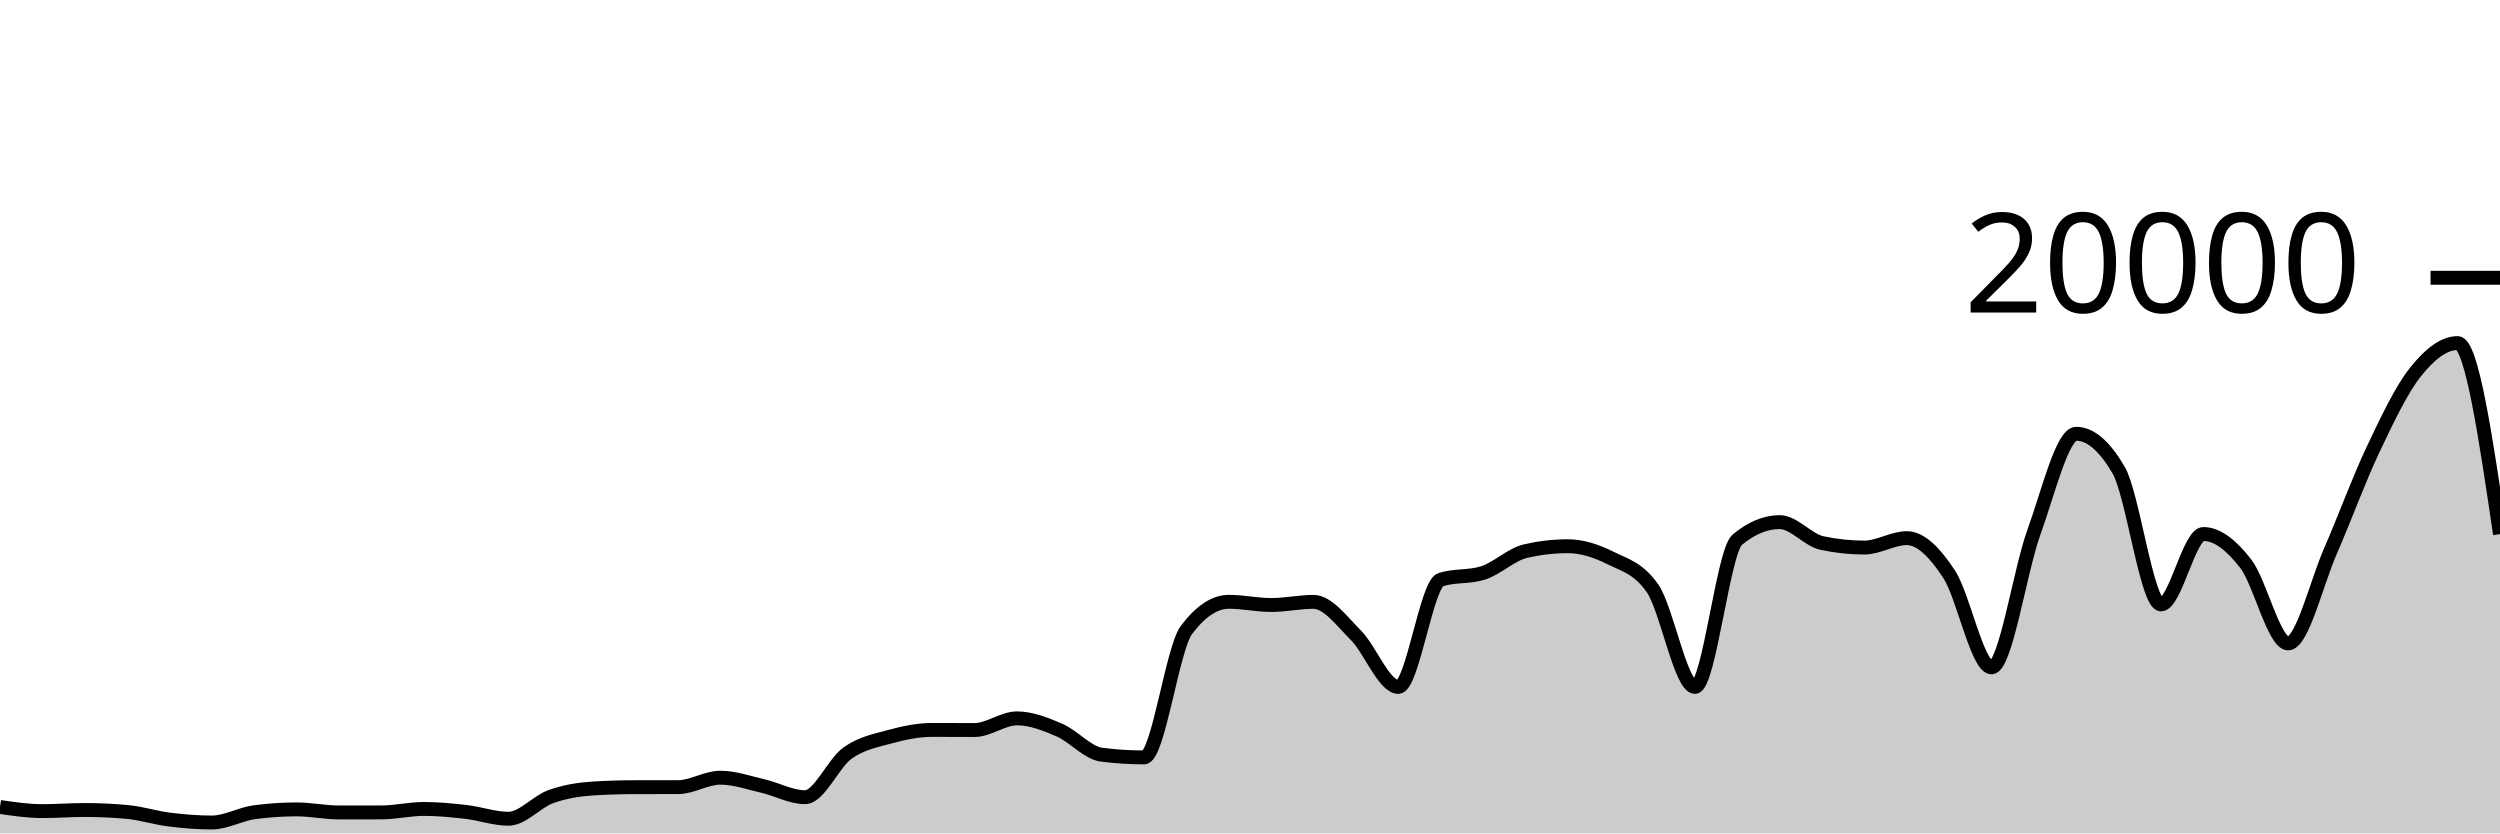
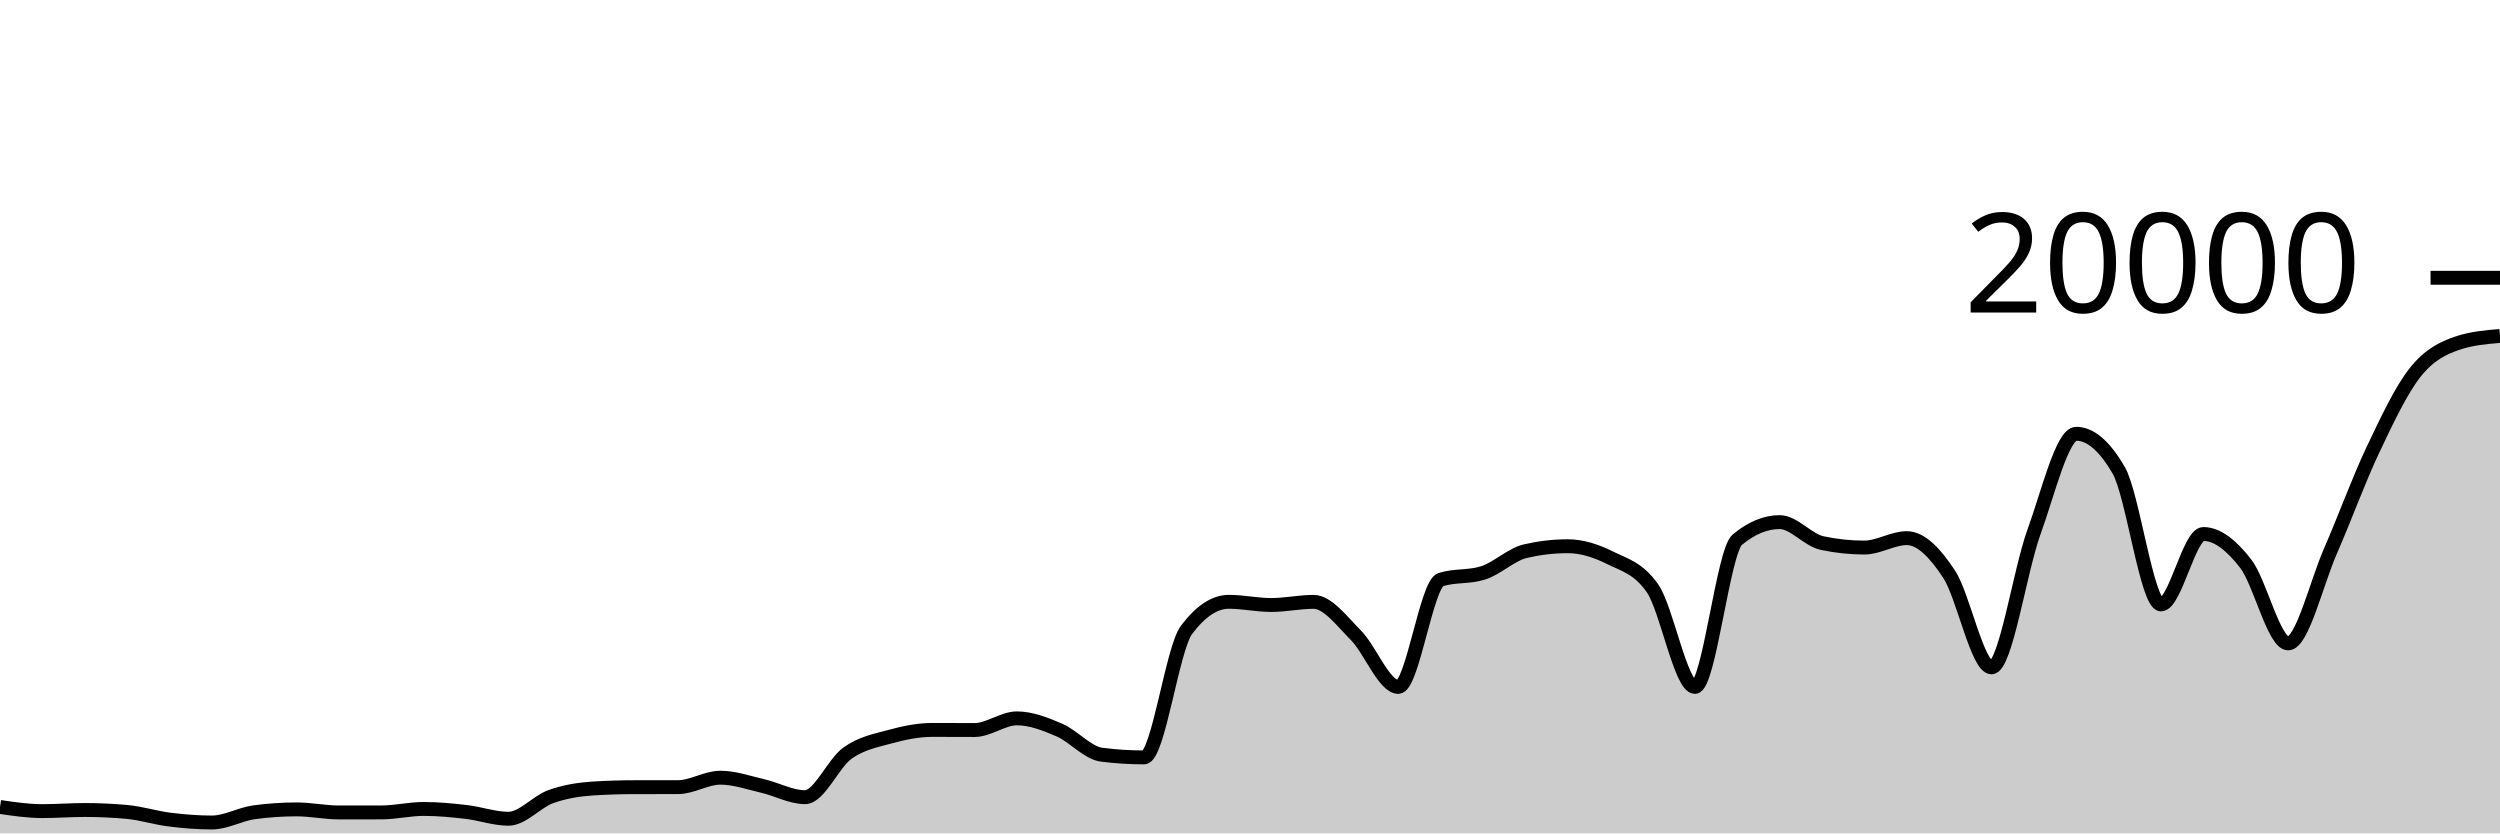
<svg xmlns="http://www.w3.org/2000/svg" viewBox="0 0 180 60">
  <g transform="translate(0,20)">
-     <path class="area" fill="rgba(0, 0, 0, 0.2)" d="M0,38.102C1.017,38.251,2.034,38.4,3.051,38.4C4.068,38.4,5.085,38.32,6.102,38.32C7.119,38.32,8.136,38.367,9.153,38.46C10.169,38.553,11.186,38.883,12.203,39.01C13.22,39.137,14.237,39.22,15.254,39.22C16.271,39.22,17.288,38.619,18.305,38.482C19.322,38.345,20.339,38.276,21.356,38.276C22.373,38.276,23.39,38.496,24.407,38.496C25.424,38.496,26.441,38.495,27.458,38.494C28.475,38.493,29.492,38.244,30.508,38.244C31.525,38.244,32.542,38.342,33.559,38.46C34.576,38.578,35.593,38.95,36.61,38.95C37.627,38.95,38.644,37.719,39.661,37.356C40.678,36.993,41.695,36.833,42.712,36.77C43.729,36.707,44.746,36.677,45.763,36.676C46.78,36.675,47.797,36.675,48.814,36.674C49.831,36.673,50.847,35.994,51.864,35.994C52.881,35.994,53.898,36.356,54.915,36.59C55.932,36.824,56.949,37.398,57.966,37.398C58.983,37.398,60,34.952,61.017,34.226C62.034,33.5,63.051,33.323,64.068,33.044C65.085,32.765,66.102,32.554,67.119,32.554C68.136,32.554,69.153,32.562,70.169,32.562C71.186,32.562,72.203,31.722,73.22,31.722C74.237,31.722,75.254,32.126,76.271,32.562C77.288,32.998,78.305,34.212,79.322,34.34C80.339,34.468,81.356,34.532,82.373,34.532C83.39,34.532,84.407,26.707,85.424,25.356C86.441,24.005,87.458,23.33,88.475,23.33C89.492,23.33,90.508,23.56,91.525,23.56C92.542,23.56,93.559,23.334,94.576,23.334C95.593,23.334,96.61,24.721,97.627,25.742C98.644,26.763,99.661,29.458,100.678,29.458C101.695,29.458,102.712,22.057,103.729,21.734C104.746,21.411,105.763,21.573,106.78,21.25C107.797,20.927,108.814,19.918,109.831,19.682C110.847,19.446,111.864,19.328,112.881,19.328C113.898,19.328,114.915,19.658,115.932,20.164C116.949,20.67,117.966,20.897,118.983,22.362C120,23.827,121.017,29.458,122.034,29.458C123.051,29.458,124.068,19.702,125.085,18.858C126.102,18.014,127.119,17.592,128.136,17.592C129.153,17.592,130.169,18.884,131.186,19.1C132.203,19.316,133.22,19.424,134.237,19.424C135.254,19.424,136.271,18.746,137.288,18.746C138.305,18.746,139.322,19.795,140.339,21.346C141.356,22.897,142.373,28.05,143.39,28.05C144.407,28.05,145.424,21.121,146.441,18.318C147.458,15.515,148.475,11.232,149.492,11.232C150.508,11.232,151.525,12.104,152.542,13.848C153.559,15.592,154.576,23.518,155.593,23.518C156.61,23.518,157.627,18.448,158.644,18.448C159.661,18.448,160.678,19.275,161.695,20.588C162.712,21.901,163.729,26.324,164.746,26.324C165.763,26.324,166.78,21.986,167.797,19.664C168.814,17.342,169.831,14.537,170.847,12.394C171.864,10.251,172.881,8.088,173.898,6.806C174.915,5.524,175.932,4.702,176.949,4.702C177.966,4.702,178.983,11.579,180,18.456L180,40C178.983,40,177.966,40,176.949,40C175.932,40,174.915,40,173.898,40C172.881,40,171.864,40,170.847,40C169.831,40,168.814,40,167.797,40C166.78,40,165.763,40,164.746,40C163.729,40,162.712,40,161.695,40C160.678,40,159.661,40,158.644,40C157.627,40,156.61,40,155.593,40C154.576,40,153.559,40,152.542,40C151.525,40,150.508,40,149.492,40C148.475,40,147.458,40,146.441,40C145.424,40,144.407,40,143.39,40C142.373,40,141.356,40,140.339,40C139.322,40,138.305,40,137.288,40C136.271,40,135.254,40,134.237,40C133.22,40,132.203,40,131.186,40C130.169,40,129.153,40,128.136,40C127.119,40,126.102,40,125.085,40C124.068,40,123.051,40,122.034,40C121.017,40,120,40,118.983,40C117.966,40,116.949,40,115.932,40C114.915,40,113.898,40,112.881,40C111.864,40,110.847,40,109.831,40C108.814,40,107.797,40,106.78,40C105.763,40,104.746,40,103.729,40C102.712,40,101.695,40,100.678,40C99.661,40,98.644,40,97.627,40C96.61,40,95.593,40,94.576,40C93.559,40,92.542,40,91.525,40C90.508,40,89.492,40,88.475,40C87.458,40,86.441,40,85.424,40C84.407,40,83.39,40,82.373,40C81.356,40,80.339,40,79.322,40C78.305,40,77.288,40,76.271,40C75.254,40,74.237,40,73.22,40C72.203,40,71.186,40,70.169,40C69.153,40,68.136,40,67.119,40C66.102,40,65.085,40,64.068,40C63.051,40,62.034,40,61.017,40C60,40,58.983,40,57.966,40C56.949,40,55.932,40,54.915,40C53.898,40,52.881,40,51.864,40C50.847,40,49.831,40,48.814,40C47.797,40,46.78,40,45.763,40C44.746,40,43.729,40,42.712,40C41.695,40,40.678,40,39.661,40C38.644,40,37.627,40,36.61,40C35.593,40,34.576,40,33.559,40C32.542,40,31.525,40,30.508,40C29.492,40,28.475,40,27.458,40C26.441,40,25.424,40,24.407,40C23.39,40,22.373,40,21.356,40C20.339,40,19.322,40,18.305,40C17.288,40,16.271,40,15.254,40C14.237,40,13.22,40,12.203,40C11.186,40,10.169,40,9.153,40C8.136,40,7.119,40,6.102,40C5.085,40,4.068,40,3.051,40C2.034,40,1.017,40,0,40Z" />
-     <path class="line" stroke="black" fill="none" d="M0,38.102C1.017,38.251,2.034,38.4,3.051,38.4C4.068,38.4,5.085,38.32,6.102,38.32C7.119,38.32,8.136,38.367,9.153,38.46C10.169,38.553,11.186,38.883,12.203,39.01C13.22,39.137,14.237,39.22,15.254,39.22C16.271,39.22,17.288,38.619,18.305,38.482C19.322,38.345,20.339,38.276,21.356,38.276C22.373,38.276,23.39,38.496,24.407,38.496C25.424,38.496,26.441,38.495,27.458,38.494C28.475,38.493,29.492,38.244,30.508,38.244C31.525,38.244,32.542,38.342,33.559,38.46C34.576,38.578,35.593,38.95,36.61,38.95C37.627,38.95,38.644,37.719,39.661,37.356C40.678,36.993,41.695,36.833,42.712,36.77C43.729,36.707,44.746,36.677,45.763,36.676C46.78,36.675,47.797,36.675,48.814,36.674C49.831,36.673,50.847,35.994,51.864,35.994C52.881,35.994,53.898,36.356,54.915,36.59C55.932,36.824,56.949,37.398,57.966,37.398C58.983,37.398,60,34.952,61.017,34.226C62.034,33.5,63.051,33.323,64.068,33.044C65.085,32.765,66.102,32.554,67.119,32.554C68.136,32.554,69.153,32.562,70.169,32.562C71.186,32.562,72.203,31.722,73.22,31.722C74.237,31.722,75.254,32.126,76.271,32.562C77.288,32.998,78.305,34.212,79.322,34.34C80.339,34.468,81.356,34.532,82.373,34.532C83.39,34.532,84.407,26.707,85.424,25.356C86.441,24.005,87.458,23.33,88.475,23.33C89.492,23.33,90.508,23.56,91.525,23.56C92.542,23.56,93.559,23.334,94.576,23.334C95.593,23.334,96.61,24.721,97.627,25.742C98.644,26.763,99.661,29.458,100.678,29.458C101.695,29.458,102.712,22.057,103.729,21.734C104.746,21.411,105.763,21.573,106.78,21.25C107.797,20.927,108.814,19.918,109.831,19.682C110.847,19.446,111.864,19.328,112.881,19.328C113.898,19.328,114.915,19.658,115.932,20.164C116.949,20.67,117.966,20.897,118.983,22.362C120,23.827,121.017,29.458,122.034,29.458C123.051,29.458,124.068,19.702,125.085,18.858C126.102,18.014,127.119,17.592,128.136,17.592C129.153,17.592,130.169,18.884,131.186,19.1C132.203,19.316,133.22,19.424,134.237,19.424C135.254,19.424,136.271,18.746,137.288,18.746C138.305,18.746,139.322,19.795,140.339,21.346C141.356,22.897,142.373,28.05,143.39,28.05C144.407,28.05,145.424,21.121,146.441,18.318C147.458,15.515,148.475,11.232,149.492,11.232C150.508,11.232,151.525,12.104,152.542,13.848C153.559,15.592,154.576,23.518,155.593,23.518C156.61,23.518,157.627,18.448,158.644,18.448C159.661,18.448,160.678,19.275,161.695,20.588C162.712,21.901,163.729,26.324,164.746,26.324C165.763,26.324,166.78,21.986,167.797,19.664C168.814,17.342,169.831,14.537,170.847,12.394C171.864,10.251,172.881,8.088,173.898,6.806C174.915,5.524,175.932,4.702,176.949,4.702C177.966,4.702,178.983,11.579,180,18.456" />
+     <path class="area" fill="rgba(0, 0, 0, 0.2)" d="M0,38.102C1.017,38.251,2.034,38.4,3.051,38.4C4.068,38.4,5.085,38.32,6.102,38.32C7.119,38.32,8.136,38.367,9.153,38.46C10.169,38.553,11.186,38.883,12.203,39.01C13.22,39.137,14.237,39.22,15.254,39.22C16.271,39.22,17.288,38.619,18.305,38.482C19.322,38.345,20.339,38.276,21.356,38.276C22.373,38.276,23.39,38.496,24.407,38.496C25.424,38.496,26.441,38.495,27.458,38.494C28.475,38.493,29.492,38.244,30.508,38.244C31.525,38.244,32.542,38.342,33.559,38.46C34.576,38.578,35.593,38.95,36.61,38.95C37.627,38.95,38.644,37.719,39.661,37.356C40.678,36.993,41.695,36.833,42.712,36.77C43.729,36.707,44.746,36.677,45.763,36.676C46.78,36.675,47.797,36.675,48.814,36.674C49.831,36.673,50.847,35.994,51.864,35.994C52.881,35.994,53.898,36.356,54.915,36.59C55.932,36.824,56.949,37.398,57.966,37.398C58.983,37.398,60,34.952,61.017,34.226C62.034,33.5,63.051,33.323,64.068,33.044C65.085,32.765,66.102,32.554,67.119,32.554C68.136,32.554,69.153,32.562,70.169,32.562C71.186,32.562,72.203,31.722,73.22,31.722C74.237,31.722,75.254,32.126,76.271,32.562C77.288,32.998,78.305,34.212,79.322,34.34C80.339,34.468,81.356,34.532,82.373,34.532C83.39,34.532,84.407,26.707,85.424,25.356C86.441,24.005,87.458,23.33,88.475,23.33C89.492,23.33,90.508,23.56,91.525,23.56C92.542,23.56,93.559,23.334,94.576,23.334C95.593,23.334,96.61,24.721,97.627,25.742C98.644,26.763,99.661,29.458,100.678,29.458C101.695,29.458,102.712,22.057,103.729,21.734C104.746,21.411,105.763,21.573,106.78,21.25C107.797,20.927,108.814,19.918,109.831,19.682C110.847,19.446,111.864,19.328,112.881,19.328C113.898,19.328,114.915,19.658,115.932,20.164C116.949,20.67,117.966,20.897,118.983,22.362C120,23.827,121.017,29.458,122.034,29.458C123.051,29.458,124.068,19.702,125.085,18.858C126.102,18.014,127.119,17.592,128.136,17.592C129.153,17.592,130.169,18.884,131.186,19.1C132.203,19.316,133.22,19.424,134.237,19.424C135.254,19.424,136.271,18.746,137.288,18.746C138.305,18.746,139.322,19.795,140.339,21.346C141.356,22.897,142.373,28.05,143.39,28.05C144.407,28.05,145.424,21.121,146.441,18.318C147.458,15.515,148.475,11.232,149.492,11.232C150.508,11.232,151.525,12.104,152.542,13.848C153.559,15.592,154.576,23.518,155.593,23.518C156.61,23.518,157.627,18.448,158.644,18.448C159.661,18.448,160.678,19.275,161.695,20.588C162.712,21.901,163.729,26.324,164.746,26.324C165.763,26.324,166.78,21.986,167.797,19.664C168.814,17.342,169.831,14.537,170.847,12.394C171.864,10.251,172.881,8.088,173.898,6.806C174.915,5.524,175.932,5.045,176.949,4.702C177.966,4.359,178.983,4.274,180,4.188L180,40C178.983,40,177.966,40,176.949,40C175.932,40,174.915,40,173.898,40C172.881,40,171.864,40,170.847,40C169.831,40,168.814,40,167.797,40C166.78,40,165.763,40,164.746,40C163.729,40,162.712,40,161.695,40C160.678,40,159.661,40,158.644,40C157.627,40,156.61,40,155.593,40C154.576,40,153.559,40,152.542,40C151.525,40,150.508,40,149.492,40C148.475,40,147.458,40,146.441,40C145.424,40,144.407,40,143.39,40C142.373,40,141.356,40,140.339,40C139.322,40,138.305,40,137.288,40C136.271,40,135.254,40,134.237,40C133.22,40,132.203,40,131.186,40C130.169,40,129.153,40,128.136,40C127.119,40,126.102,40,125.085,40C124.068,40,123.051,40,122.034,40C121.017,40,120,40,118.983,40C117.966,40,116.949,40,115.932,40C114.915,40,113.898,40,112.881,40C111.864,40,110.847,40,109.831,40C108.814,40,107.797,40,106.78,40C105.763,40,104.746,40,103.729,40C102.712,40,101.695,40,100.678,40C99.661,40,98.644,40,97.627,40C96.61,40,95.593,40,94.576,40C93.559,40,92.542,40,91.525,40C90.508,40,89.492,40,88.475,40C87.458,40,86.441,40,85.424,40C84.407,40,83.39,40,82.373,40C81.356,40,80.339,40,79.322,40C78.305,40,77.288,40,76.271,40C75.254,40,74.237,40,73.22,40C72.203,40,71.186,40,70.169,40C69.153,40,68.136,40,67.119,40C66.102,40,65.085,40,64.068,40C63.051,40,62.034,40,61.017,40C60,40,58.983,40,57.966,40C56.949,40,55.932,40,54.915,40C53.898,40,52.881,40,51.864,40C50.847,40,49.831,40,48.814,40C47.797,40,46.78,40,45.763,40C44.746,40,43.729,40,42.712,40C41.695,40,40.678,40,39.661,40C38.644,40,37.627,40,36.61,40C35.593,40,34.576,40,33.559,40C32.542,40,31.525,40,30.508,40C29.492,40,28.475,40,27.458,40C26.441,40,25.424,40,24.407,40C23.39,40,22.373,40,21.356,40C20.339,40,19.322,40,18.305,40C17.288,40,16.271,40,15.254,40C14.237,40,13.22,40,12.203,40C11.186,40,10.169,40,9.153,40C8.136,40,7.119,40,6.102,40C5.085,40,4.068,40,3.051,40C2.034,40,1.017,40,0,40Z" />
+     <path class="line" stroke="black" fill="none" d="M0,38.102C1.017,38.251,2.034,38.4,3.051,38.4C4.068,38.4,5.085,38.32,6.102,38.32C7.119,38.32,8.136,38.367,9.153,38.46C10.169,38.553,11.186,38.883,12.203,39.01C13.22,39.137,14.237,39.22,15.254,39.22C16.271,39.22,17.288,38.619,18.305,38.482C19.322,38.345,20.339,38.276,21.356,38.276C22.373,38.276,23.39,38.496,24.407,38.496C25.424,38.496,26.441,38.495,27.458,38.494C28.475,38.493,29.492,38.244,30.508,38.244C31.525,38.244,32.542,38.342,33.559,38.46C34.576,38.578,35.593,38.95,36.61,38.95C37.627,38.95,38.644,37.719,39.661,37.356C40.678,36.993,41.695,36.833,42.712,36.77C43.729,36.707,44.746,36.677,45.763,36.676C46.78,36.675,47.797,36.675,48.814,36.674C49.831,36.673,50.847,35.994,51.864,35.994C52.881,35.994,53.898,36.356,54.915,36.59C55.932,36.824,56.949,37.398,57.966,37.398C58.983,37.398,60,34.952,61.017,34.226C62.034,33.5,63.051,33.323,64.068,33.044C65.085,32.765,66.102,32.554,67.119,32.554C68.136,32.554,69.153,32.562,70.169,32.562C71.186,32.562,72.203,31.722,73.22,31.722C74.237,31.722,75.254,32.126,76.271,32.562C77.288,32.998,78.305,34.212,79.322,34.34C80.339,34.468,81.356,34.532,82.373,34.532C83.39,34.532,84.407,26.707,85.424,25.356C86.441,24.005,87.458,23.33,88.475,23.33C89.492,23.33,90.508,23.56,91.525,23.56C92.542,23.56,93.559,23.334,94.576,23.334C95.593,23.334,96.61,24.721,97.627,25.742C98.644,26.763,99.661,29.458,100.678,29.458C101.695,29.458,102.712,22.057,103.729,21.734C104.746,21.411,105.763,21.573,106.78,21.25C107.797,20.927,108.814,19.918,109.831,19.682C110.847,19.446,111.864,19.328,112.881,19.328C113.898,19.328,114.915,19.658,115.932,20.164C116.949,20.67,117.966,20.897,118.983,22.362C120,23.827,121.017,29.458,122.034,29.458C123.051,29.458,124.068,19.702,125.085,18.858C126.102,18.014,127.119,17.592,128.136,17.592C129.153,17.592,130.169,18.884,131.186,19.1C132.203,19.316,133.22,19.424,134.237,19.424C135.254,19.424,136.271,18.746,137.288,18.746C138.305,18.746,139.322,19.795,140.339,21.346C141.356,22.897,142.373,28.05,143.39,28.05C144.407,28.05,145.424,21.121,146.441,18.318C147.458,15.515,148.475,11.232,149.492,11.232C150.508,11.232,151.525,12.104,152.542,13.848C153.559,15.592,154.576,23.518,155.593,23.518C156.61,23.518,157.627,18.448,158.644,18.448C159.661,18.448,160.678,19.275,161.695,20.588C162.712,21.901,163.729,26.324,164.746,26.324C165.763,26.324,166.78,21.986,167.797,19.664C168.814,17.342,169.831,14.537,170.847,12.394C171.864,10.251,172.881,8.088,173.898,6.806C174.915,5.524,175.932,5.045,176.949,4.702C177.966,4.359,178.983,4.274,180,4.188" />
    <path class="axis-ceiling" stroke-width="1" stroke="black" fill="none" d="M175,0L180,0" />
    <text class="axis-ceiling-label" font-family="sans-serif" text-anchor="end" font-size="10px" x="170" y="2.5">20000</text>
  </g>
</svg>
